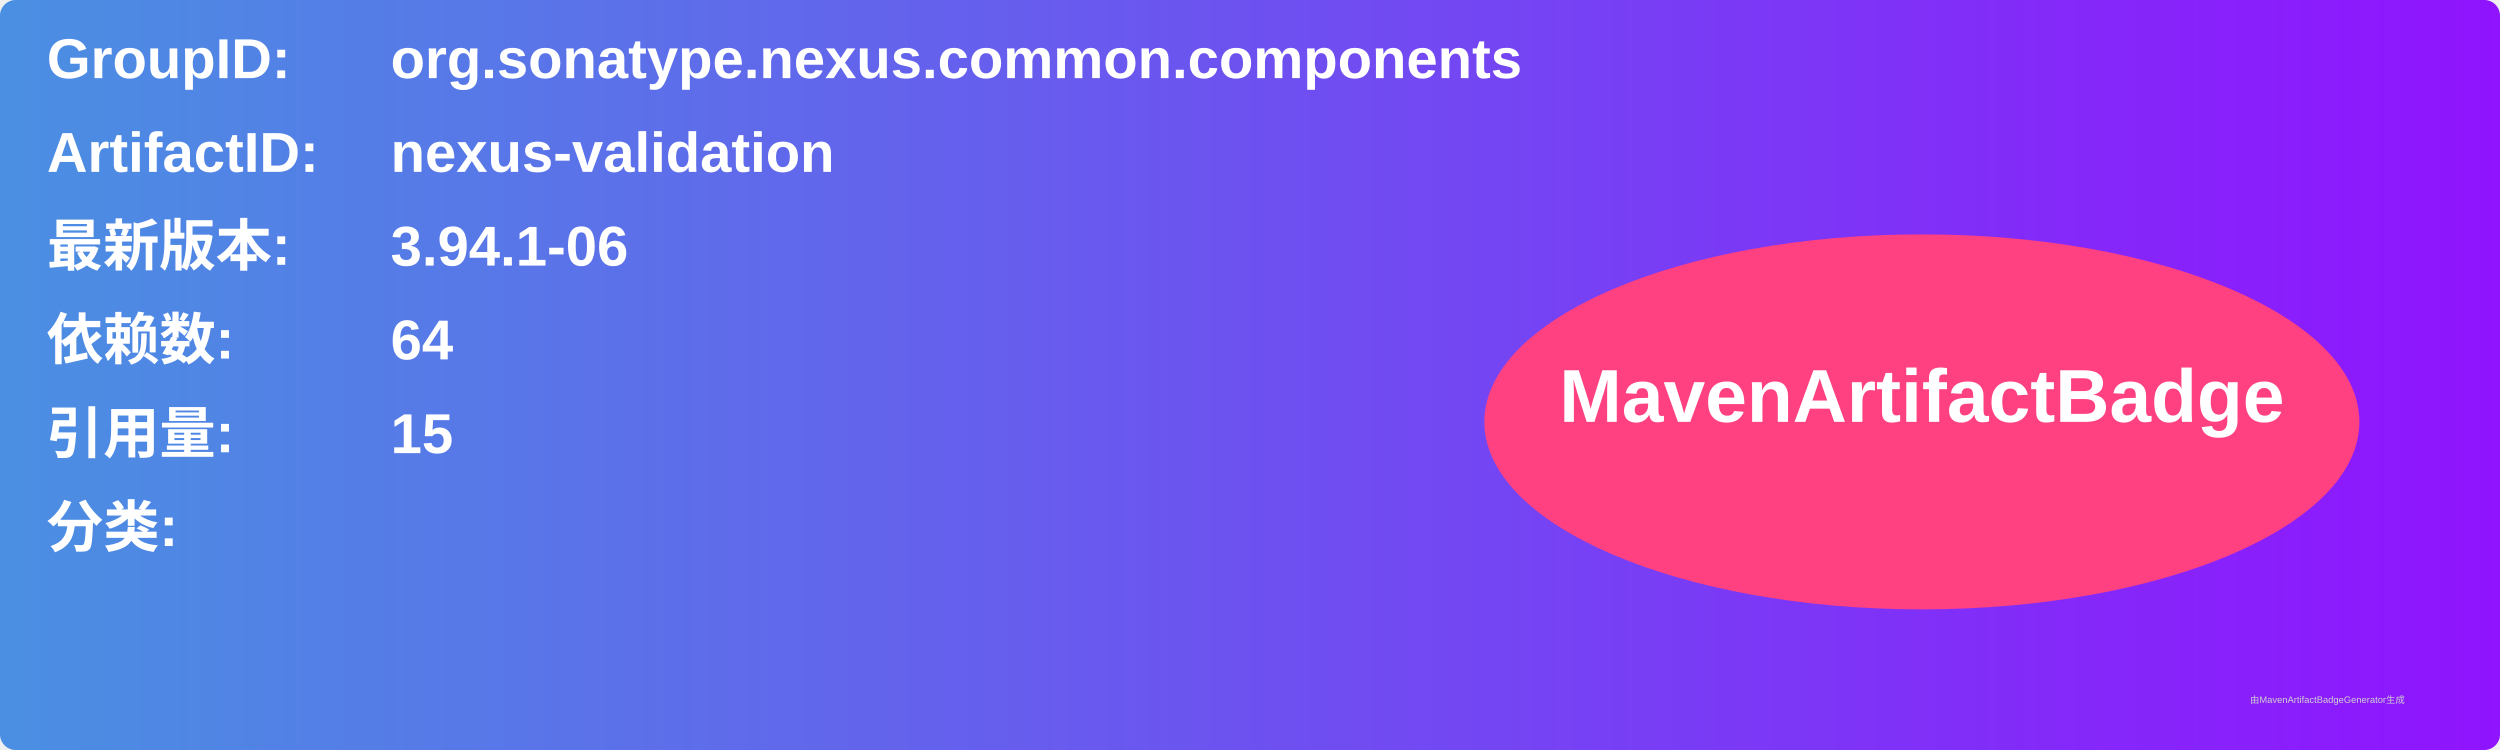
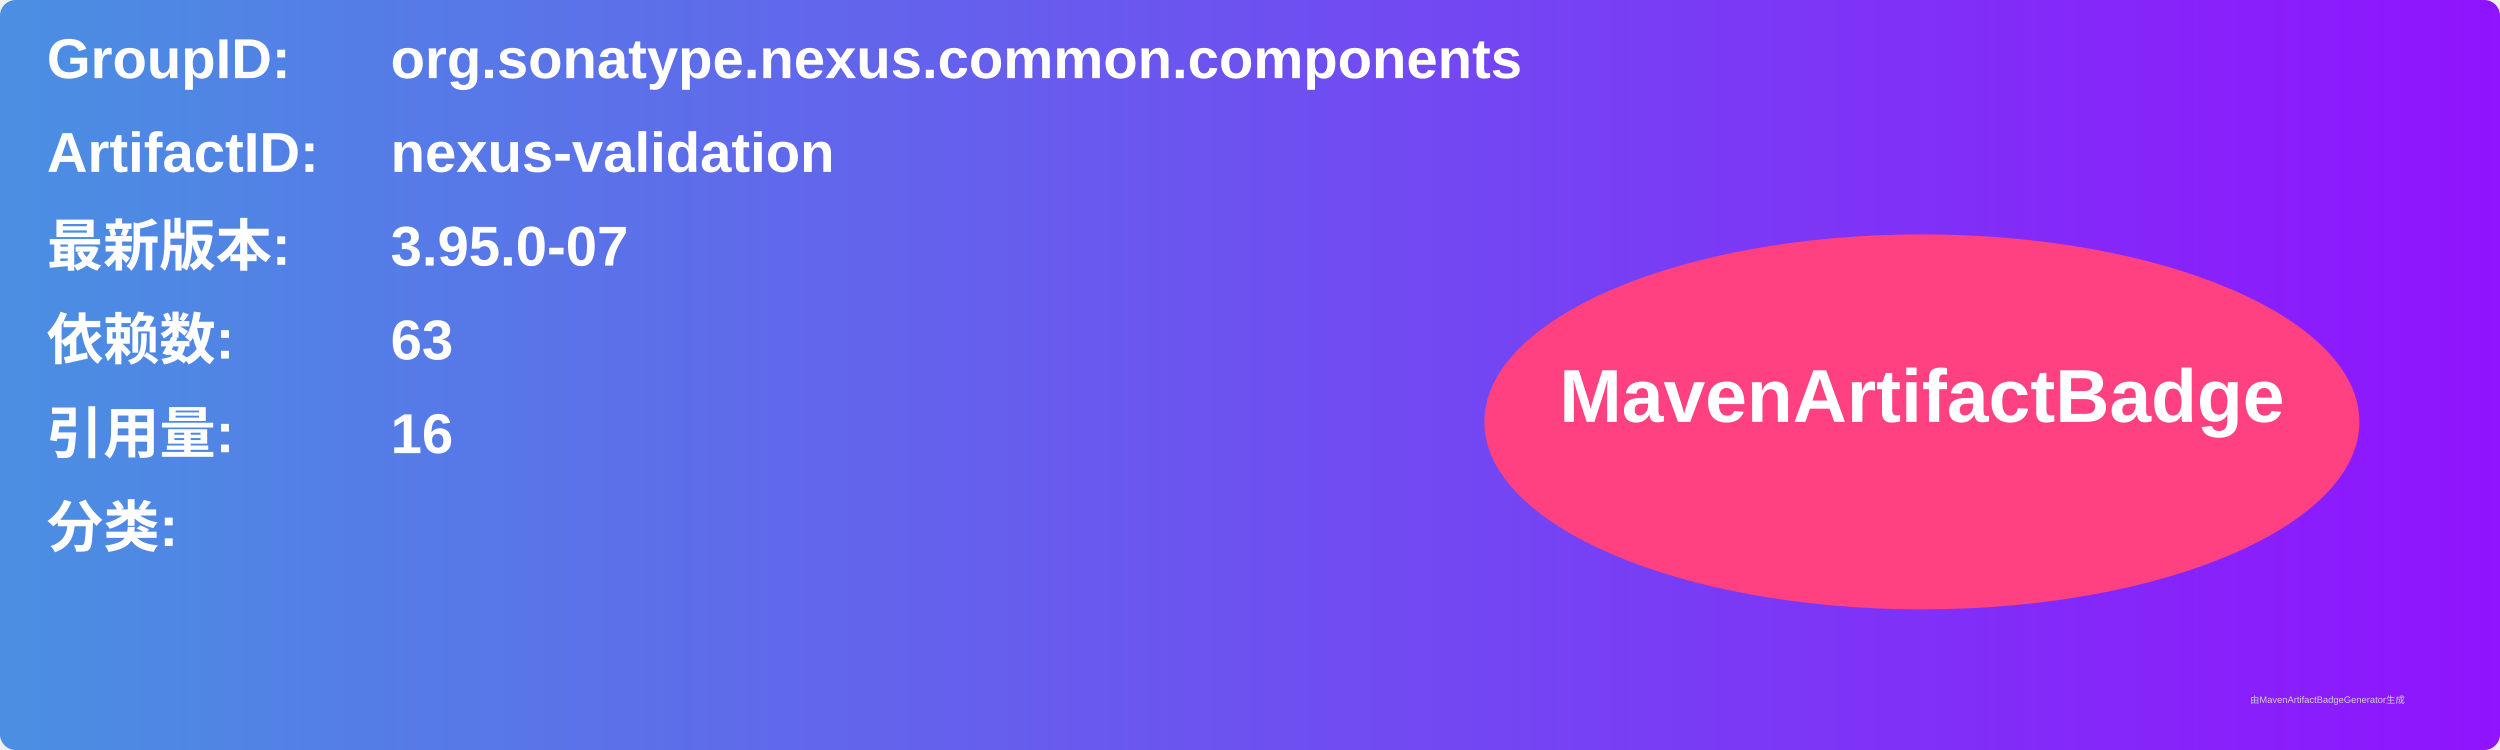
<svg xmlns="http://www.w3.org/2000/svg" width="800" height="240" viewBox="0 0 800 240">
  <linearGradient id="grad" x1="0%" y1="0%" x2="100%" y2="0%">
    <stop offset="0%" stop-color="#4a90e2" />
    <stop offset="100%" stop-color="#9013fe" />
  </linearGradient>
  <rect width="100%" height="100%" rx="5" ry="5" fill="url(#grad)" />
  <g transform="translate(15, 15)">
    <text x="0" y="10" font-family="Arial" font-size="18" fill="white" font-weight="bold" width="260">GroupID:</text>
    <text x="110" y="10" font-family="Arial" font-size="18" fill="white" font-weight="bold" width="460">org.sonatype.nexus.common.components</text>
    <text x="0" y="40" font-family="Arial" font-size="18" fill="white" font-weight="bold" width="260">ArtifactID:</text>
    <text x="110" y="40" font-family="Arial" font-size="18" fill="white" font-weight="bold" width="460">nexus-validation</text>
    <text x="0" y="70" font-family="Arial" font-size="18" fill="white" font-weight="bold">最新版本:</text>
    <text x="110" y="70" font-family="Arial" font-size="18" fill="white" font-weight="bold">
-       <tspan font-weight="bold">3.94.1-06</tspan>
+       <tspan font-weight="bold">3.95.0-07</tspan>
    </text>
    <text x="0" y="100" font-family="Arial" font-size="18" fill="white" font-weight="bold">依赖数: </text>
    <text x="110" y="100" font-family="Arial" font-size="18" fill="white">
-       <tspan font-weight="bold">64</tspan>
+       <tspan font-weight="bold">63</tspan>
    </text>
    <text x="0" y="130" font-family="Arial" font-size="18" fill="white" font-weight="bold">引用量: </text>
    <text x="110" y="130" font-family="Arial" font-size="18" fill="white">
-       <tspan font-weight="bold">15</tspan>
+       <tspan font-weight="bold">16</tspan>
    </text>
    <text x="0" y="160" font-family="Arial" font-size="18" fill="white" font-weight="bold">分类:</text>
    <text x="10" y="190" font-family="Arial" font-size="10" fill="white">
      <tspan font-weight="bold" />
    </text>
    <ellipse cx="600" cy="120" rx="140" ry="60" fill="#ff4081" />
    <text x="600" y="120" text-anchor="middle" font-family="Arial" font-size="24" fill="white" font-weight="bold">MavenArtifactBadge</text>
  </g>
  <text x="720" y="225" font-family="Arial" font-size="3" fill="#d0d0d0">由MavenArtifactBadgeGenerator生成</text>
</svg>
